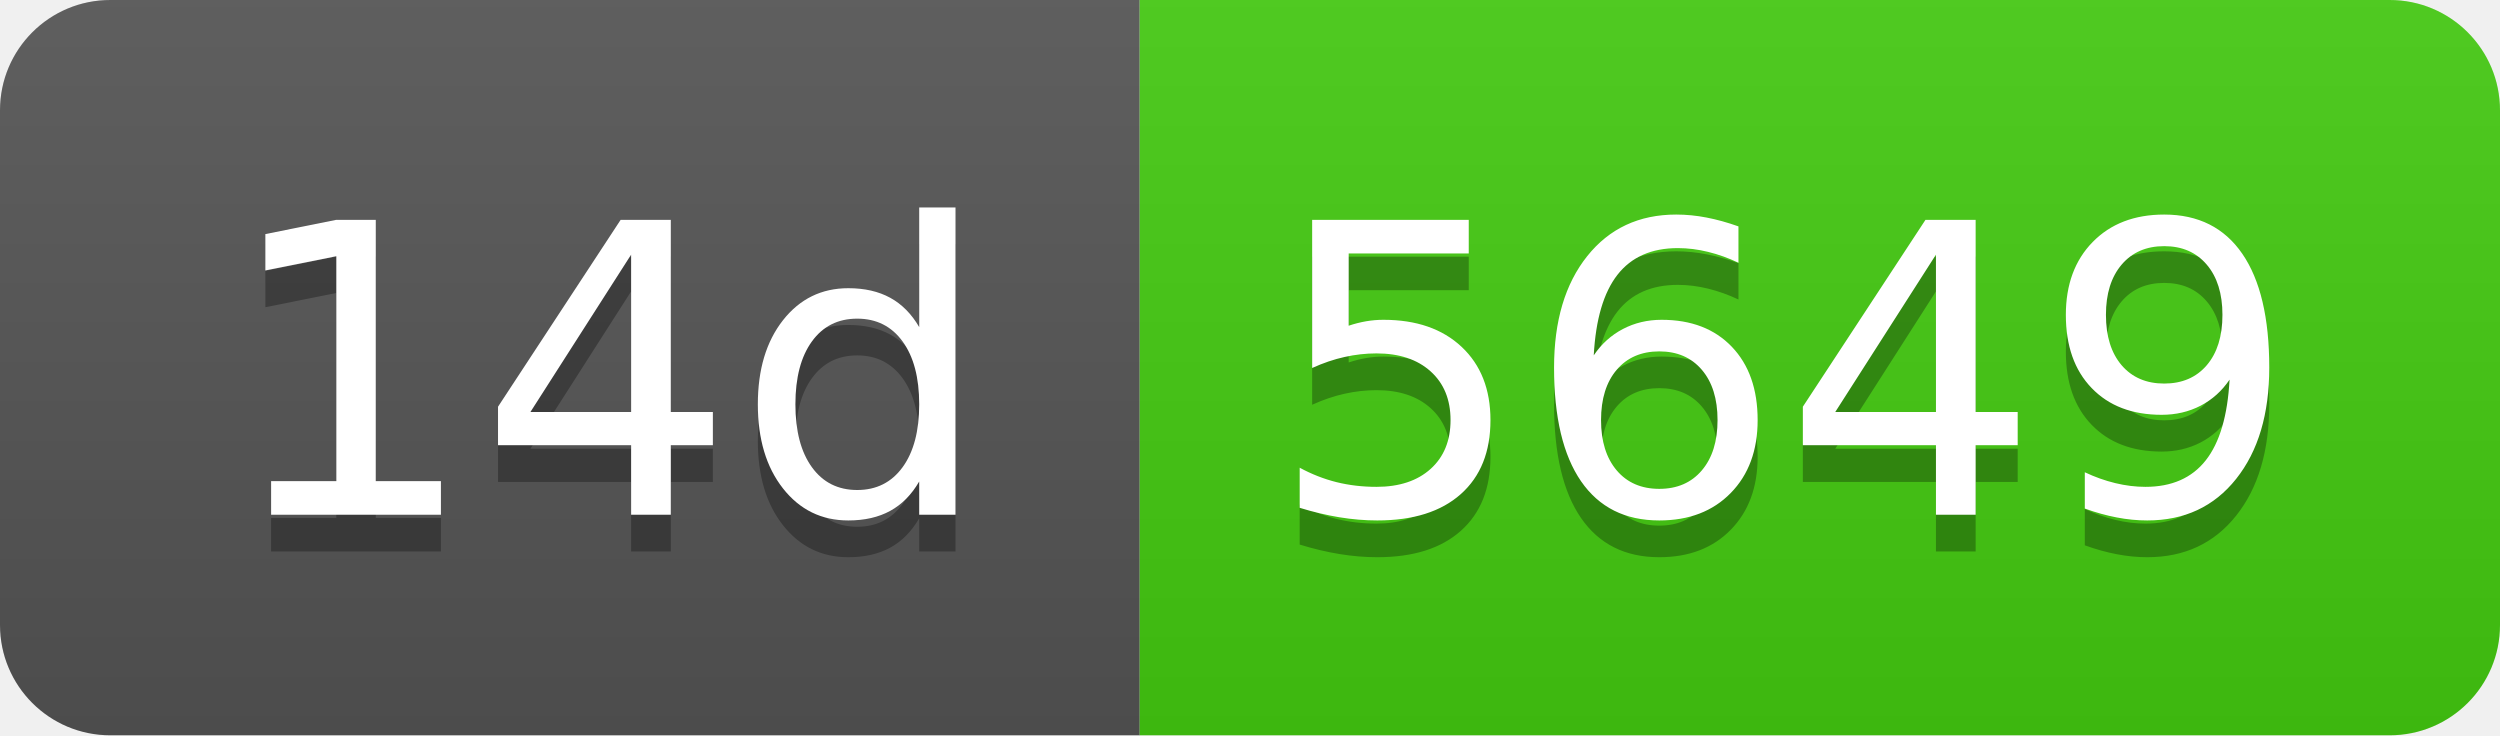
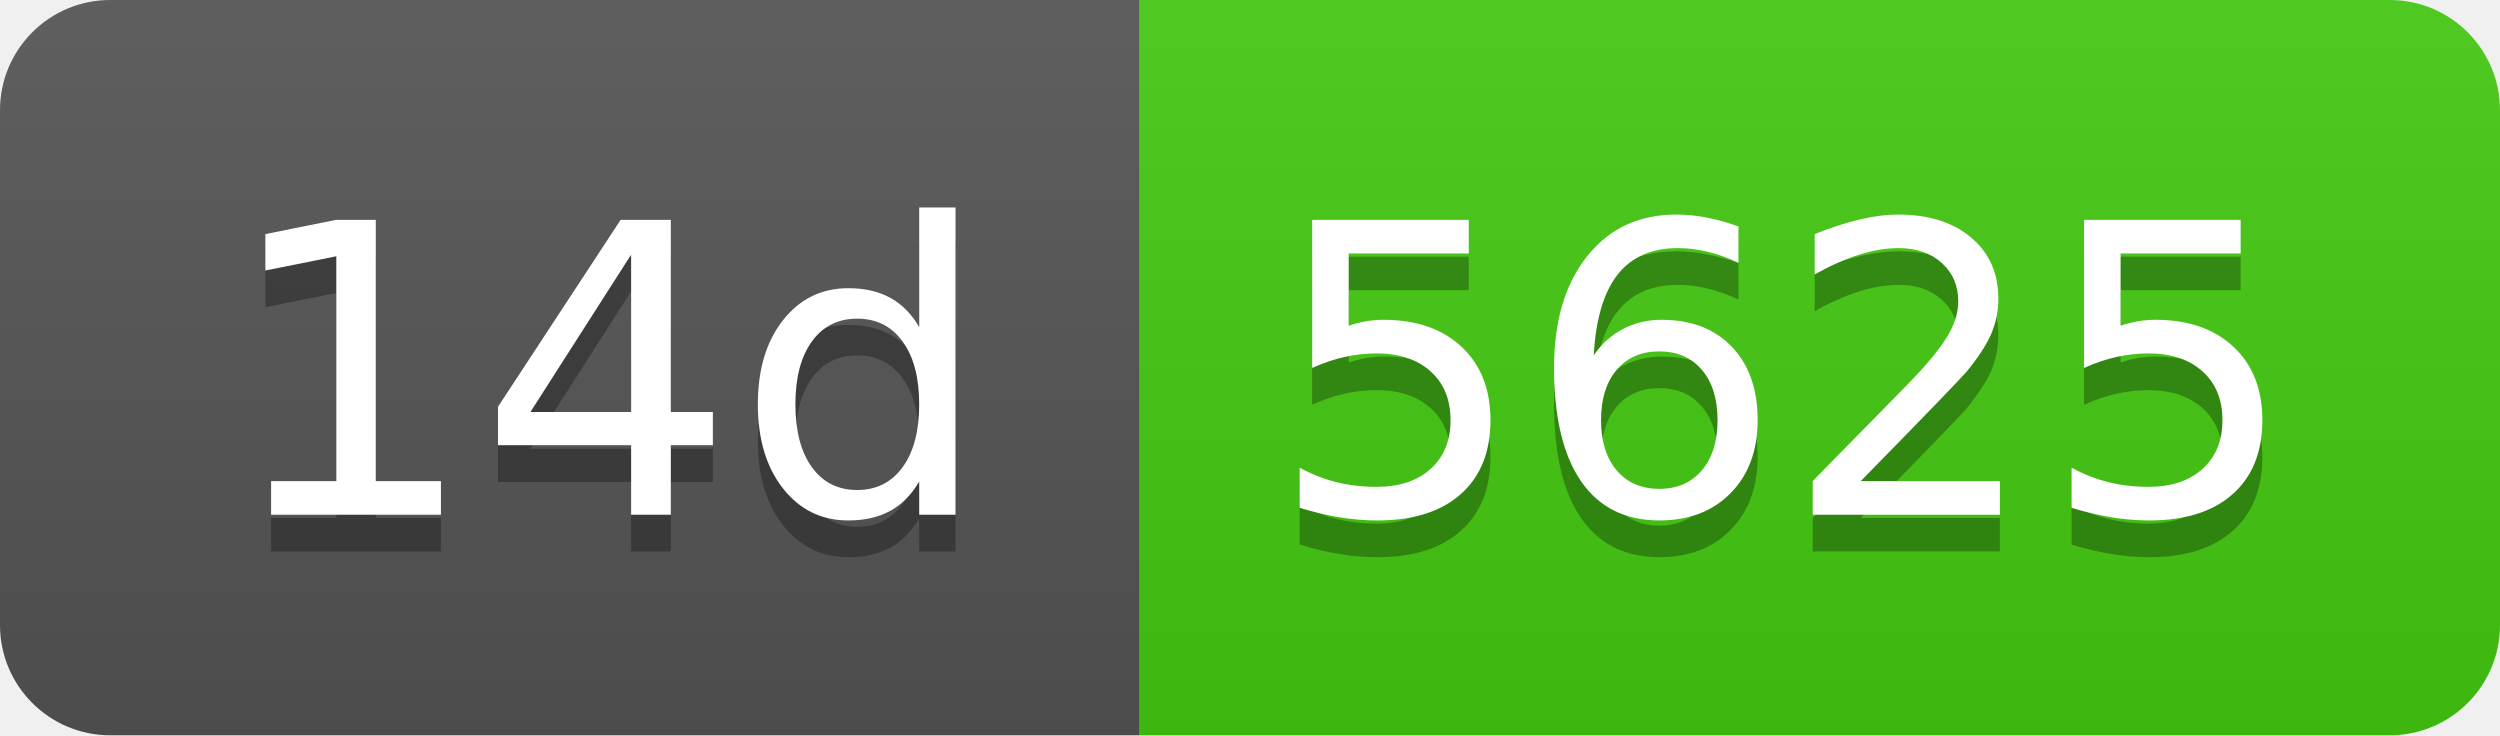
- <svg xmlns="http://www.w3.org/2000/svg" width="68" height="20" role="img" aria-label="14d: 5649">
+ <svg xmlns="http://www.w3.org/2000/svg" width="68" height="20" role="img" aria-label="14d: 5625">
  <linearGradient id="s" x2="0" y2="100%">
    <stop offset="0" stop-color="#bbb" stop-opacity=".1" />
    <stop offset="1" stop-opacity=".1" />
  </linearGradient>
  <clipPath id="r">
    <rect width="68" height="20" rx="3" fill="#fff" />
  </clipPath>
  <g clip-path="url(#r)">
    <rect width="31" height="20" fill="#555" />
    <rect x="31" width="37" height="20" fill="#4c1" />
    <rect width="68" height="20" fill="url(#s)" />
  </g>
  <g fill="#fff" text-anchor="middle" font-family="Verdana,Geneva,DejaVu Sans,sans-serif" text-rendering="geometricPrecision" font-size="110">
    <text aria-hidden="true" x="165" y="150" fill="#010101" fill-opacity=".3" transform="scale(.1)" textLength="210">14d</text>
    <text x="165" y="140" transform="scale(.1)" fill="#fff" textLength="210">14d</text>
-     <text aria-hidden="true" x="485" y="150" fill="#010101" fill-opacity=".3" transform="scale(.1)" textLength="270">5649</text>
-     <text x="485" y="140" transform="scale(.1)" fill="#fff" textLength="270">5649</text>
+     <text aria-hidden="true" x="485" y="150" fill="#010101" fill-opacity=".3" transform="scale(.1)" textLength="270">5625</text>
+     <text x="485" y="140" transform="scale(.1)" fill="#fff" textLength="270">5625</text>
  </g>
</svg>
